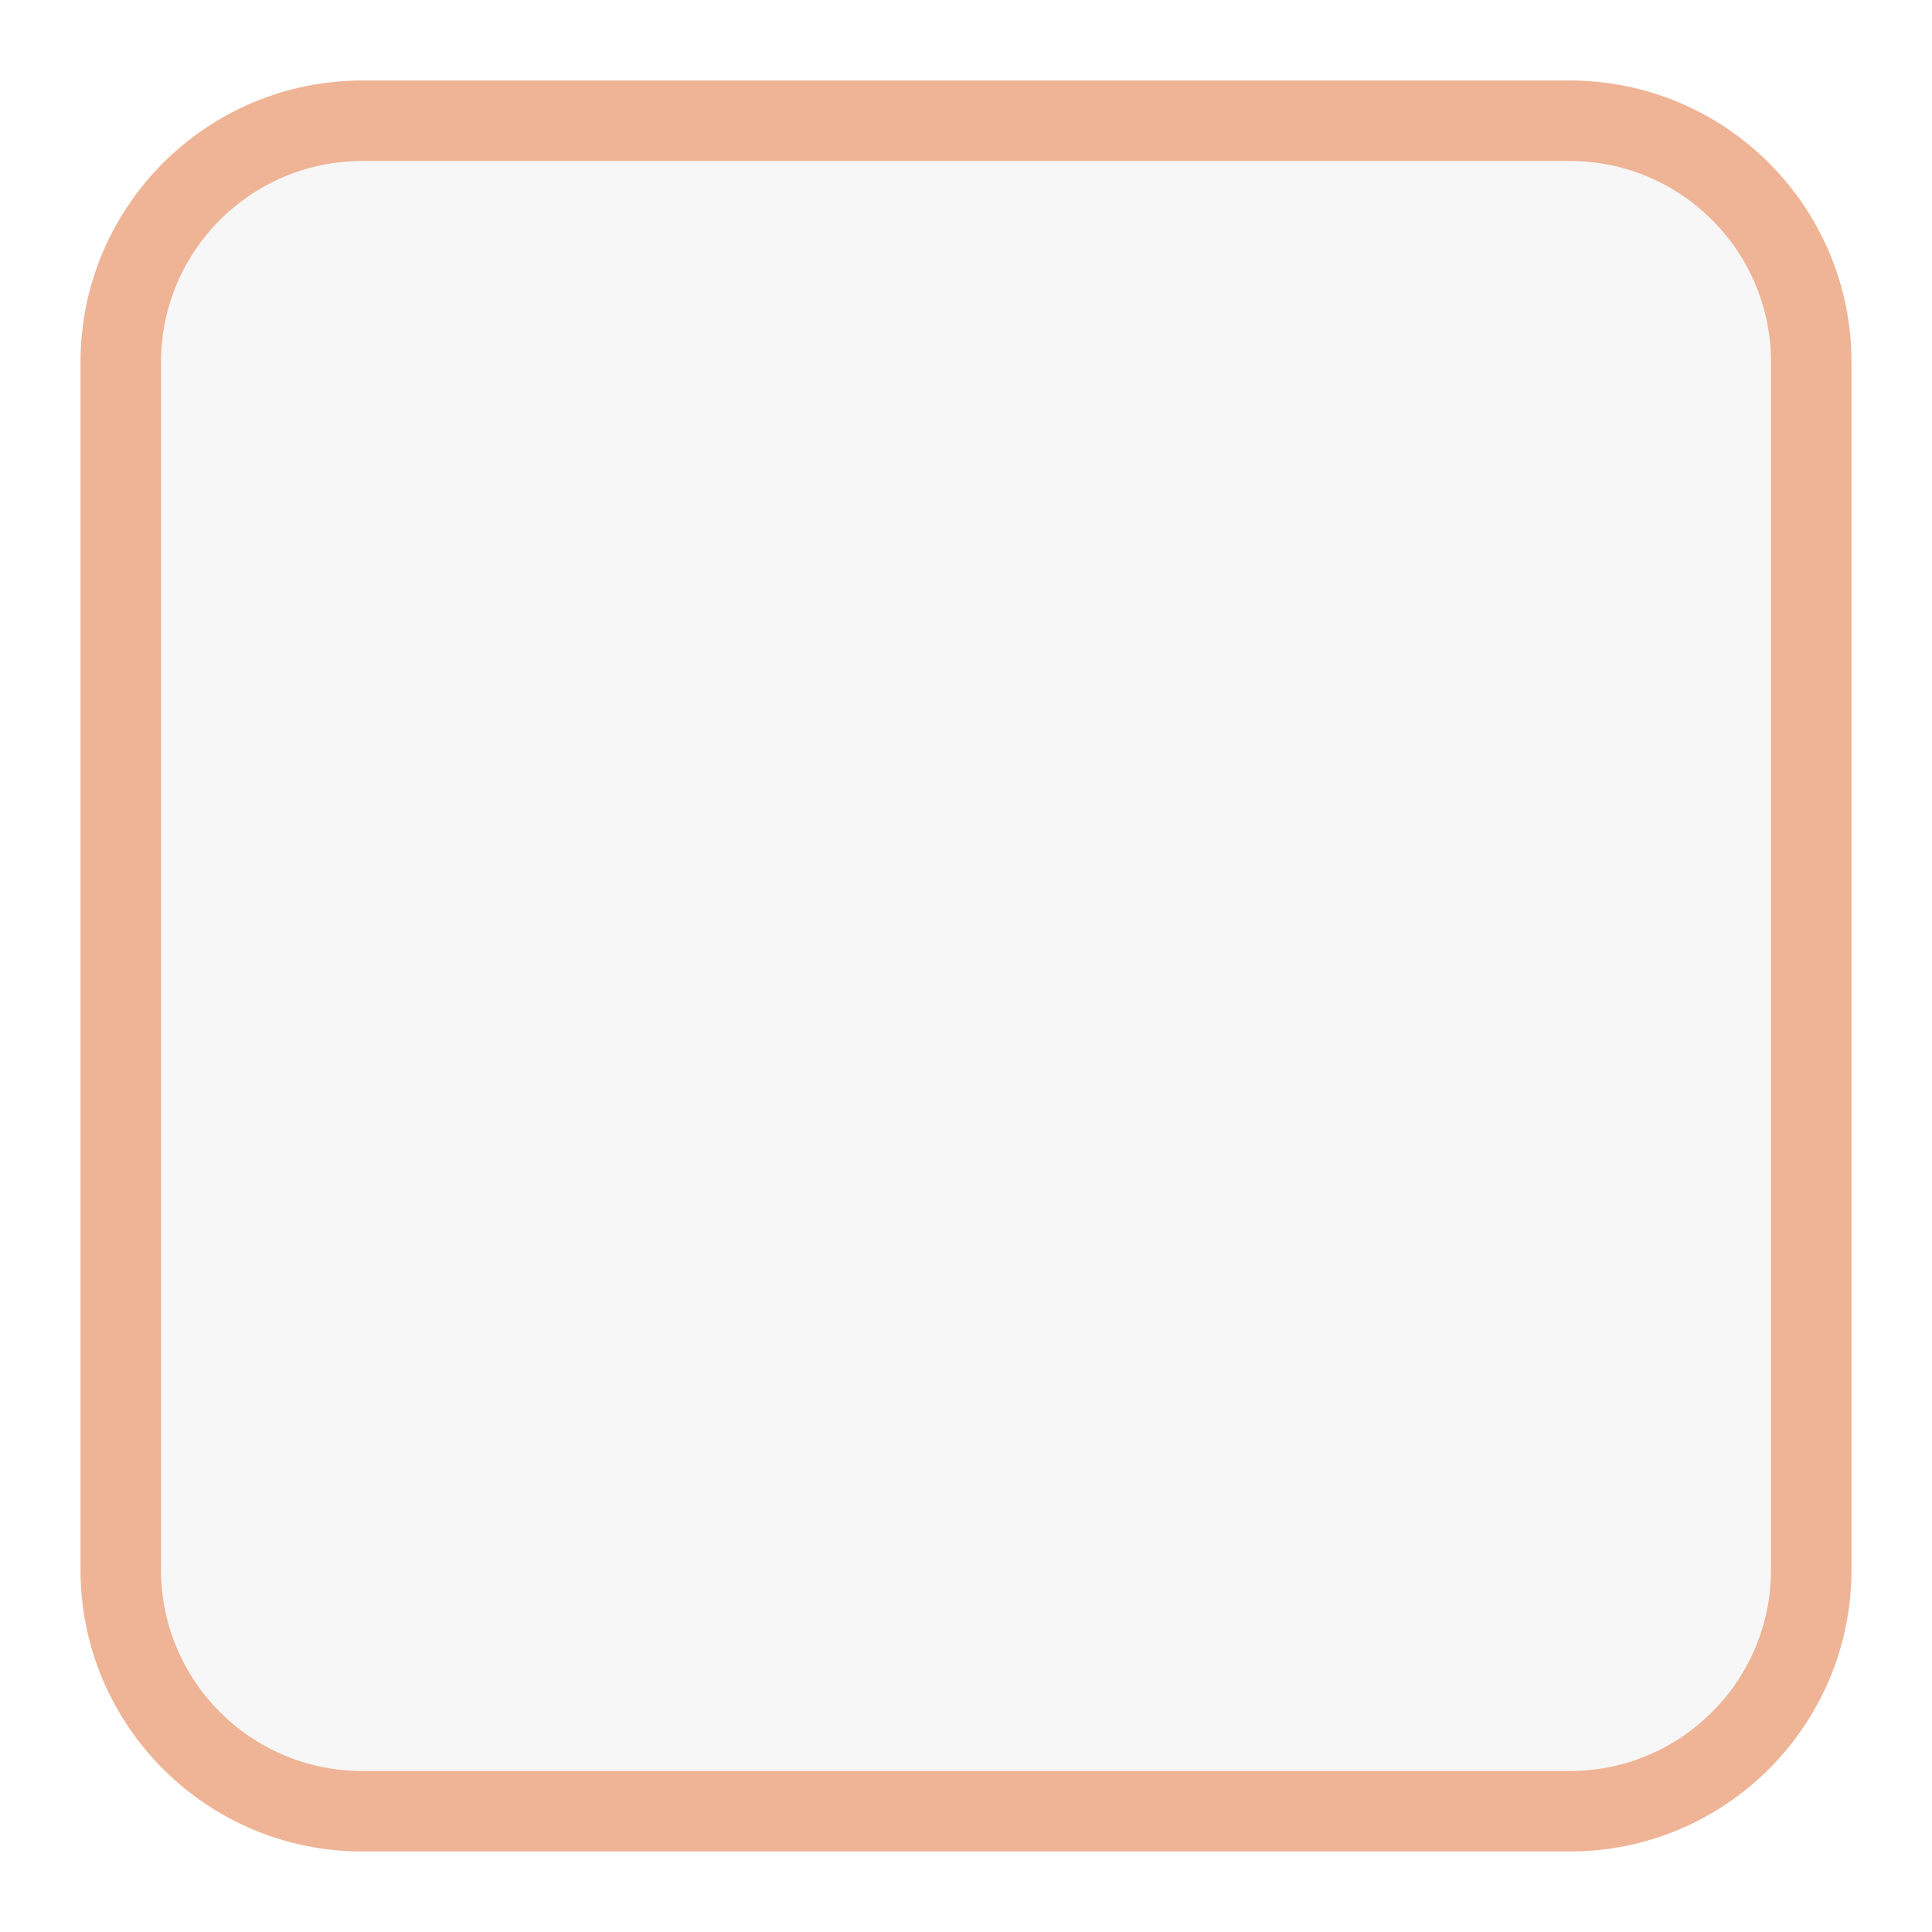
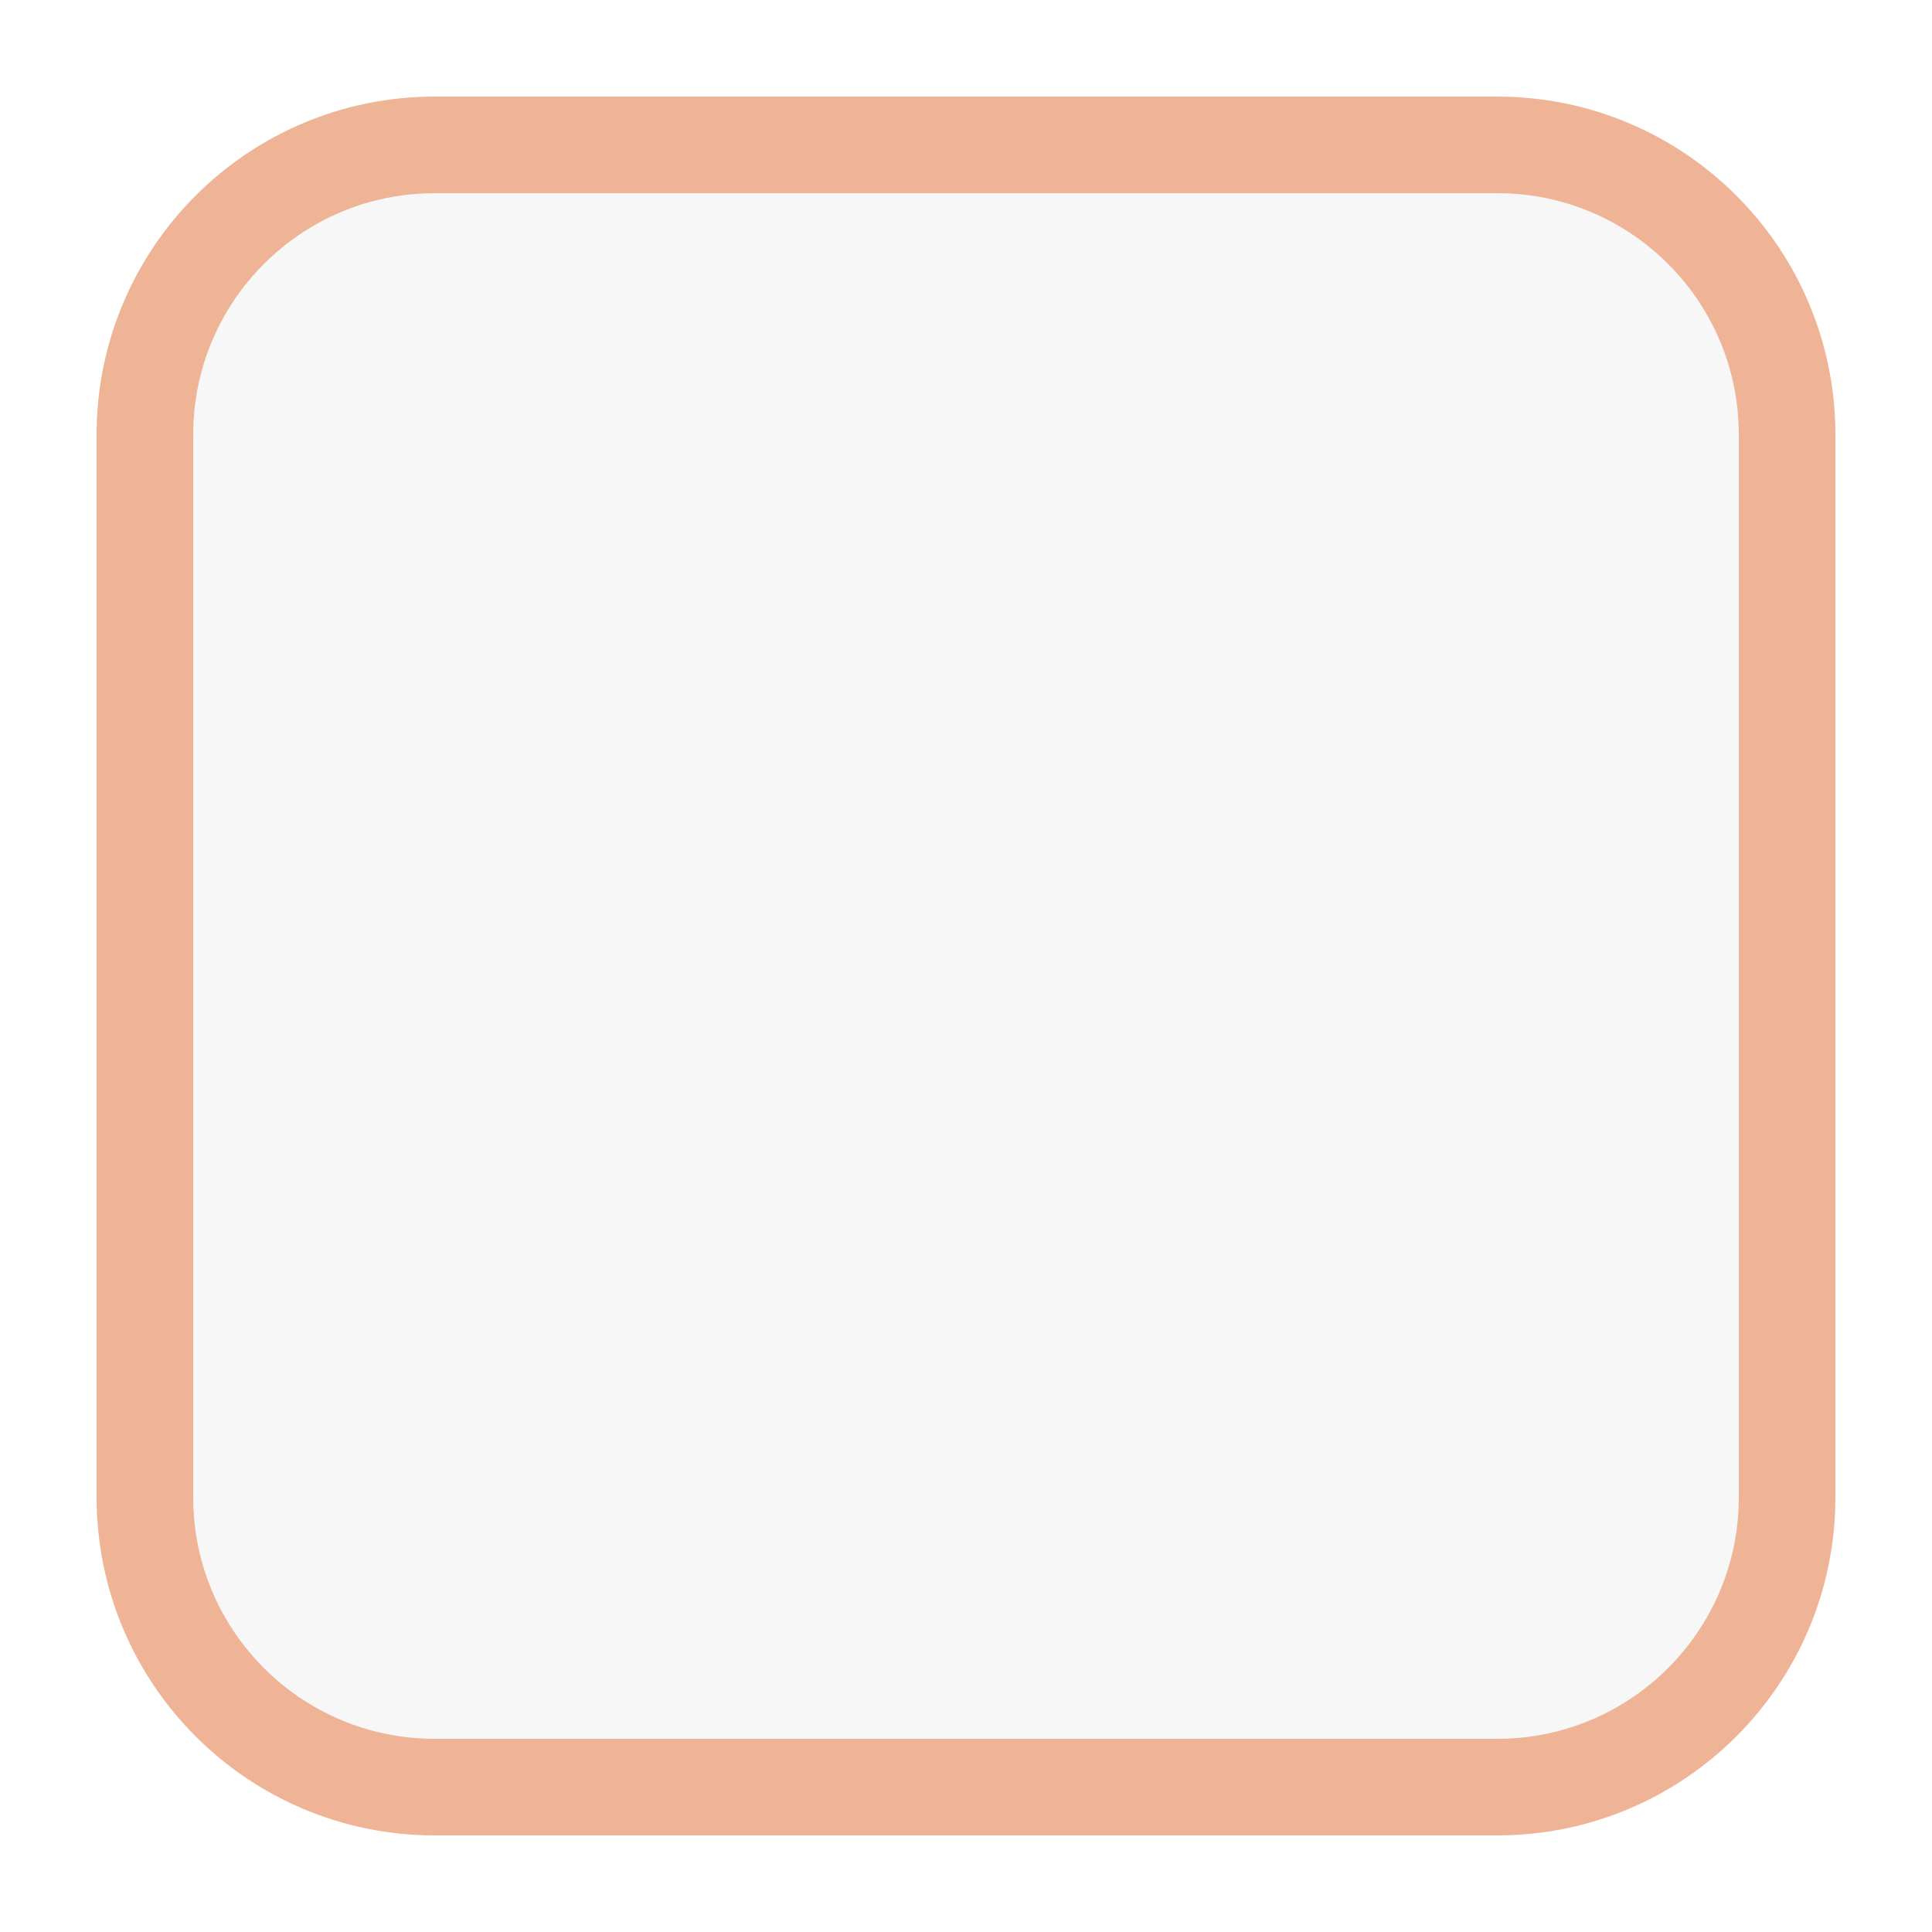
- <svg xmlns="http://www.w3.org/2000/svg" width="24" height="24">
-   <rect x="1.5" y="1.5" width="21" height="21" rx="3" color="#000" fill="#f7f7f7" stroke="#f3aa90" stroke-linejoin="round" ry="3" style="stroke:#eeb495" />
+ <svg xmlns="http://www.w3.org/2000/svg" width="20" height="20">
+   <rect x="1.5" y="1.5" width="17" height="17" rx="3" color="#000" fill="#f7f7f7" stroke="#f3aa90" stroke-linejoin="round" ry="3" style="stroke:#eeb495;stroke-width:1" />
</svg>
